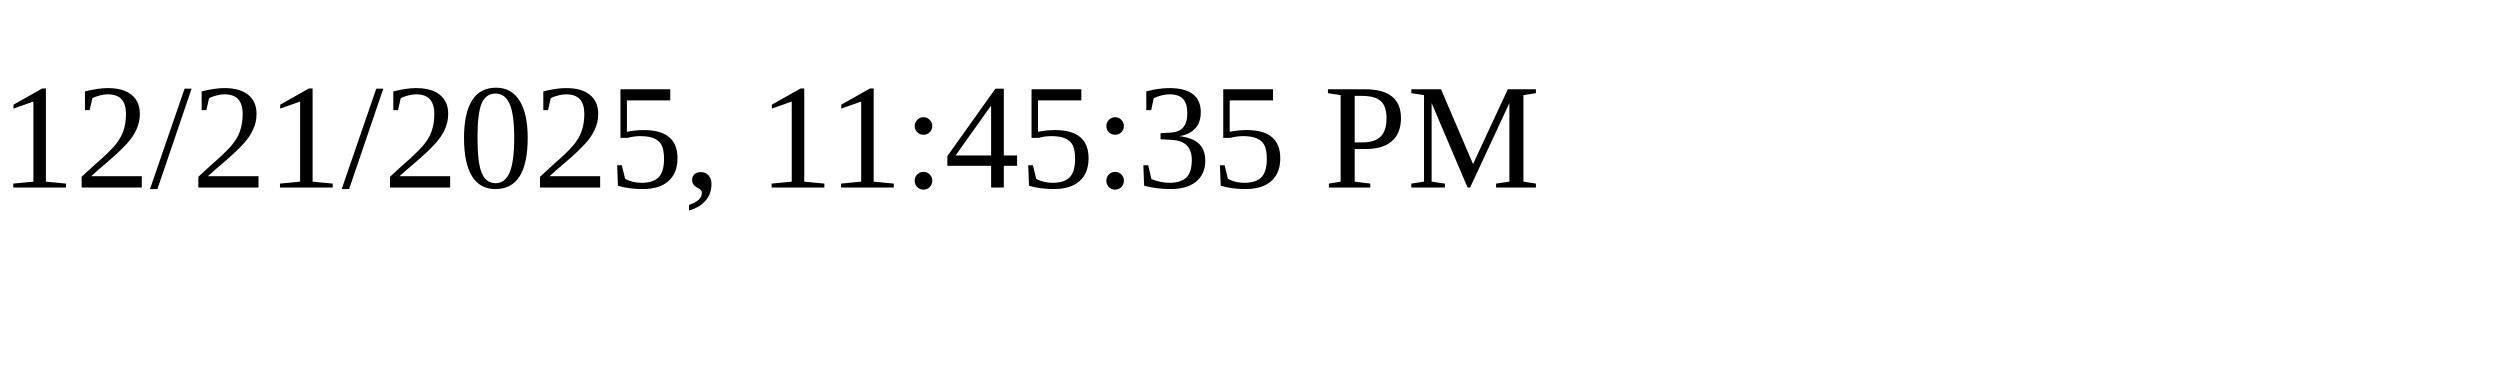
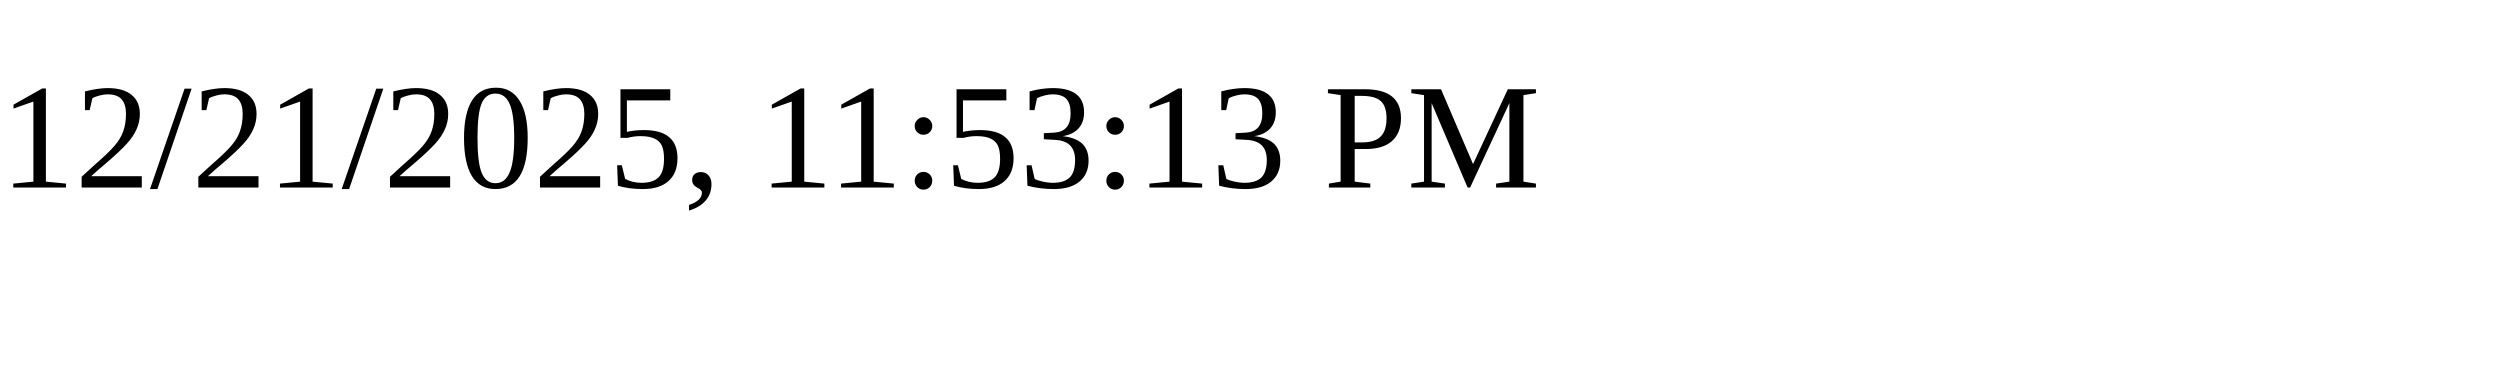
<svg xmlns="http://www.w3.org/2000/svg" height="30" width="200">
-   <text x="0" y="15">12/21/2025, 11:45:35 PM</text>
+   <text x="0" y="15">12/21/2025, 11:53:13 PM</text>
</svg>
